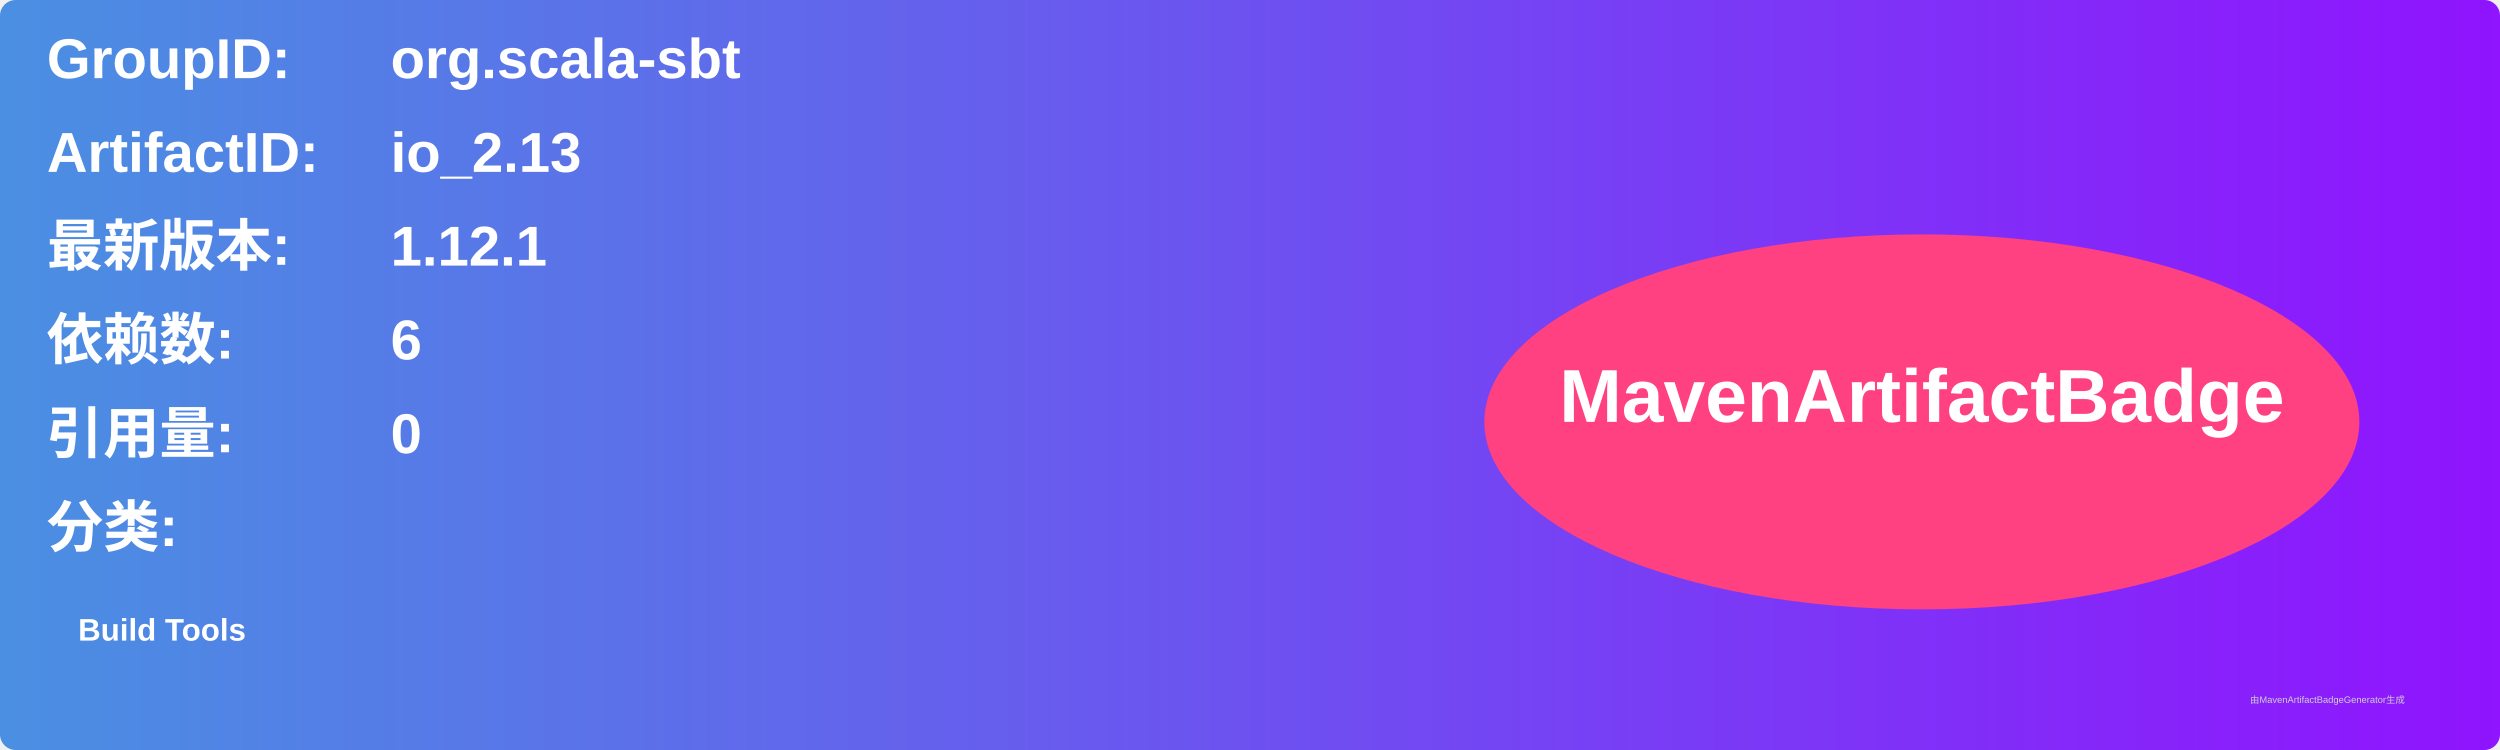
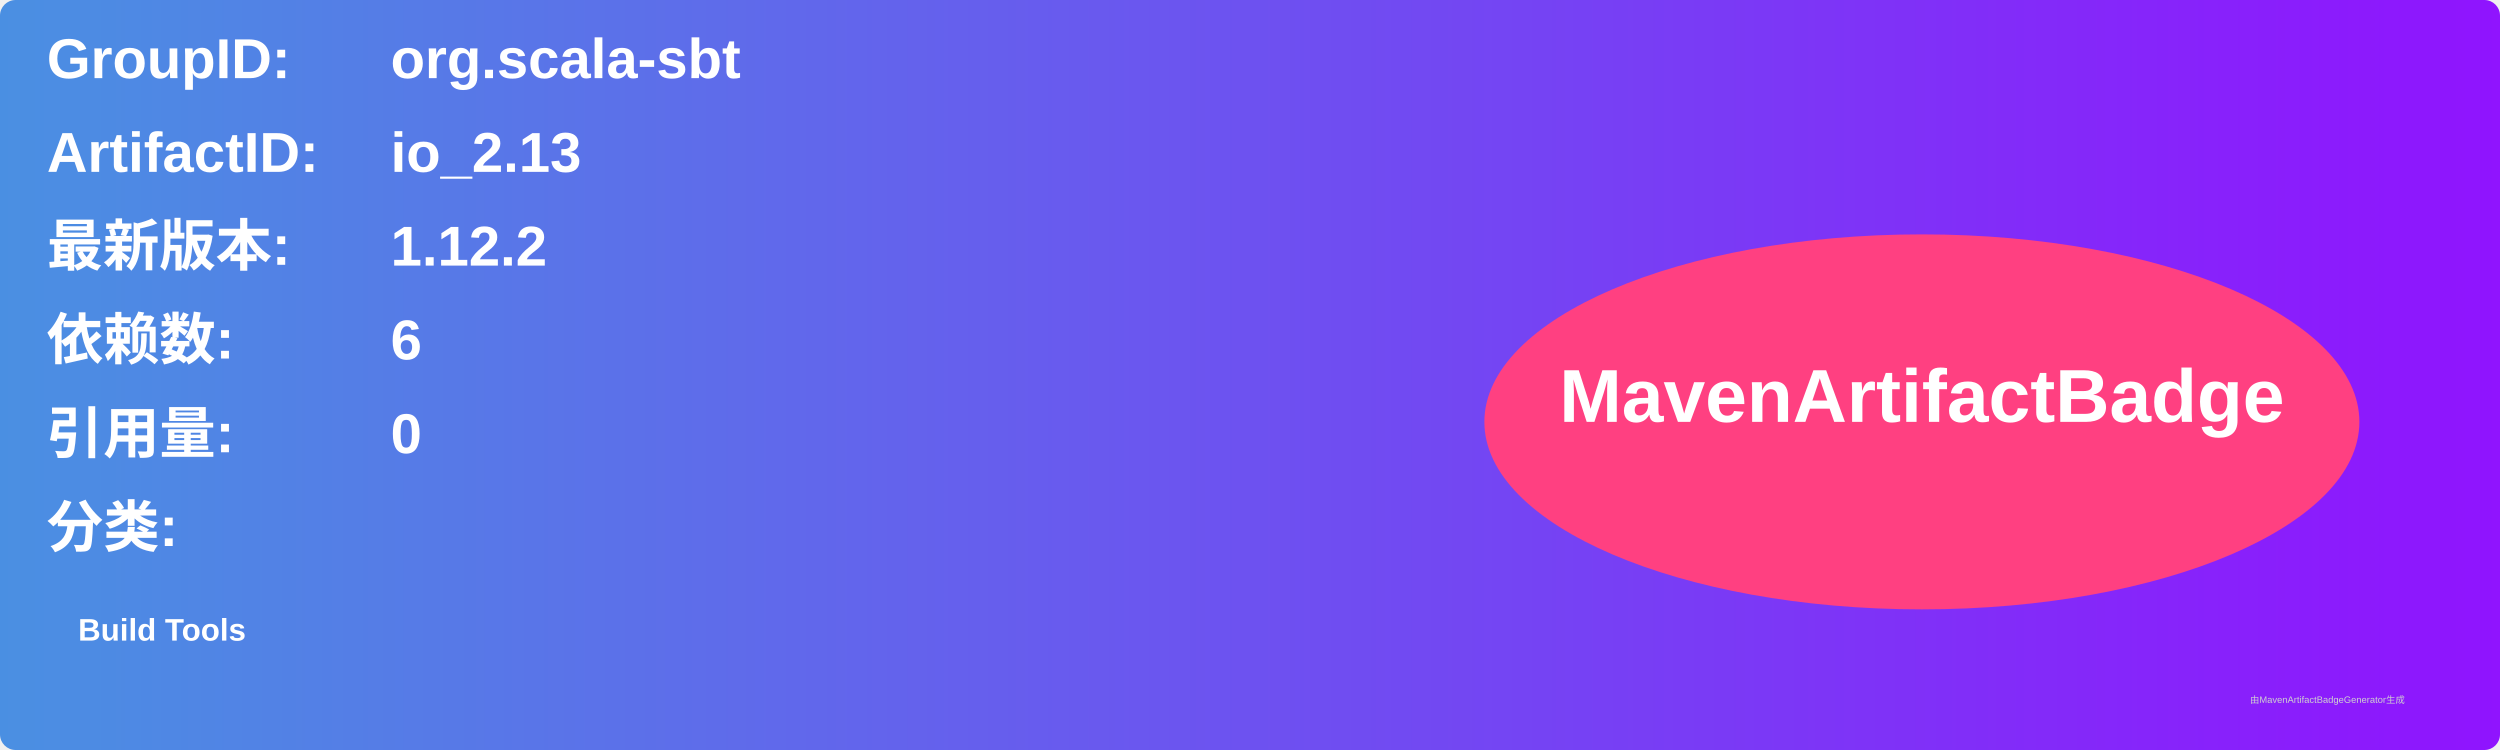
<svg xmlns="http://www.w3.org/2000/svg" width="800" height="240" viewBox="0 0 800 240">
  <linearGradient id="grad" x1="0%" y1="0%" x2="100%" y2="0%">
    <stop offset="0%" stop-color="#4a90e2" />
    <stop offset="100%" stop-color="#9013fe" />
  </linearGradient>
  <rect width="100%" height="100%" rx="5" ry="5" fill="url(#grad)" />
  <g transform="translate(15, 15)">
    <text x="0" y="10" font-family="Arial" font-size="18" fill="white" font-weight="bold" width="260">GroupID:</text>
    <text x="110" y="10" font-family="Arial" font-size="18" fill="white" font-weight="bold" width="460">org.scala-sbt</text>
    <text x="0" y="40" font-family="Arial" font-size="18" fill="white" font-weight="bold" width="260">ArtifactID:</text>
    <text x="110" y="40" font-family="Arial" font-size="18" fill="white" font-weight="bold" width="460">io_2.13</text>
    <text x="0" y="70" font-family="Arial" font-size="18" fill="white" font-weight="bold">最新版本:</text>
    <text x="110" y="70" font-family="Arial" font-size="18" fill="white" font-weight="bold">
-       <tspan font-weight="bold">1.12.1</tspan>
+       <tspan font-weight="bold">1.12.2</tspan>
    </text>
    <text x="0" y="100" font-family="Arial" font-size="18" fill="white" font-weight="bold">依赖数: </text>
    <text x="110" y="100" font-family="Arial" font-size="18" fill="white">
      <tspan font-weight="bold">6</tspan>
    </text>
    <text x="0" y="130" font-family="Arial" font-size="18" fill="white" font-weight="bold">引用量: </text>
    <text x="110" y="130" font-family="Arial" font-size="18" fill="white">
      <tspan font-weight="bold">0</tspan>
    </text>
    <text x="0" y="160" font-family="Arial" font-size="18" fill="white" font-weight="bold">分类:</text>
    <text x="10" y="190" font-family="Arial" font-size="10" fill="white">
      <tspan font-weight="bold">Build Tools</tspan>
    </text>
    <ellipse cx="600" cy="120" rx="140" ry="60" fill="#ff4081" />
    <text x="600" y="120" text-anchor="middle" font-family="Arial" font-size="24" fill="white" font-weight="bold">MavenArtifactBadge</text>
  </g>
  <text x="720" y="225" font-family="Arial" font-size="3" fill="#d0d0d0">由MavenArtifactBadgeGenerator生成</text>
</svg>
